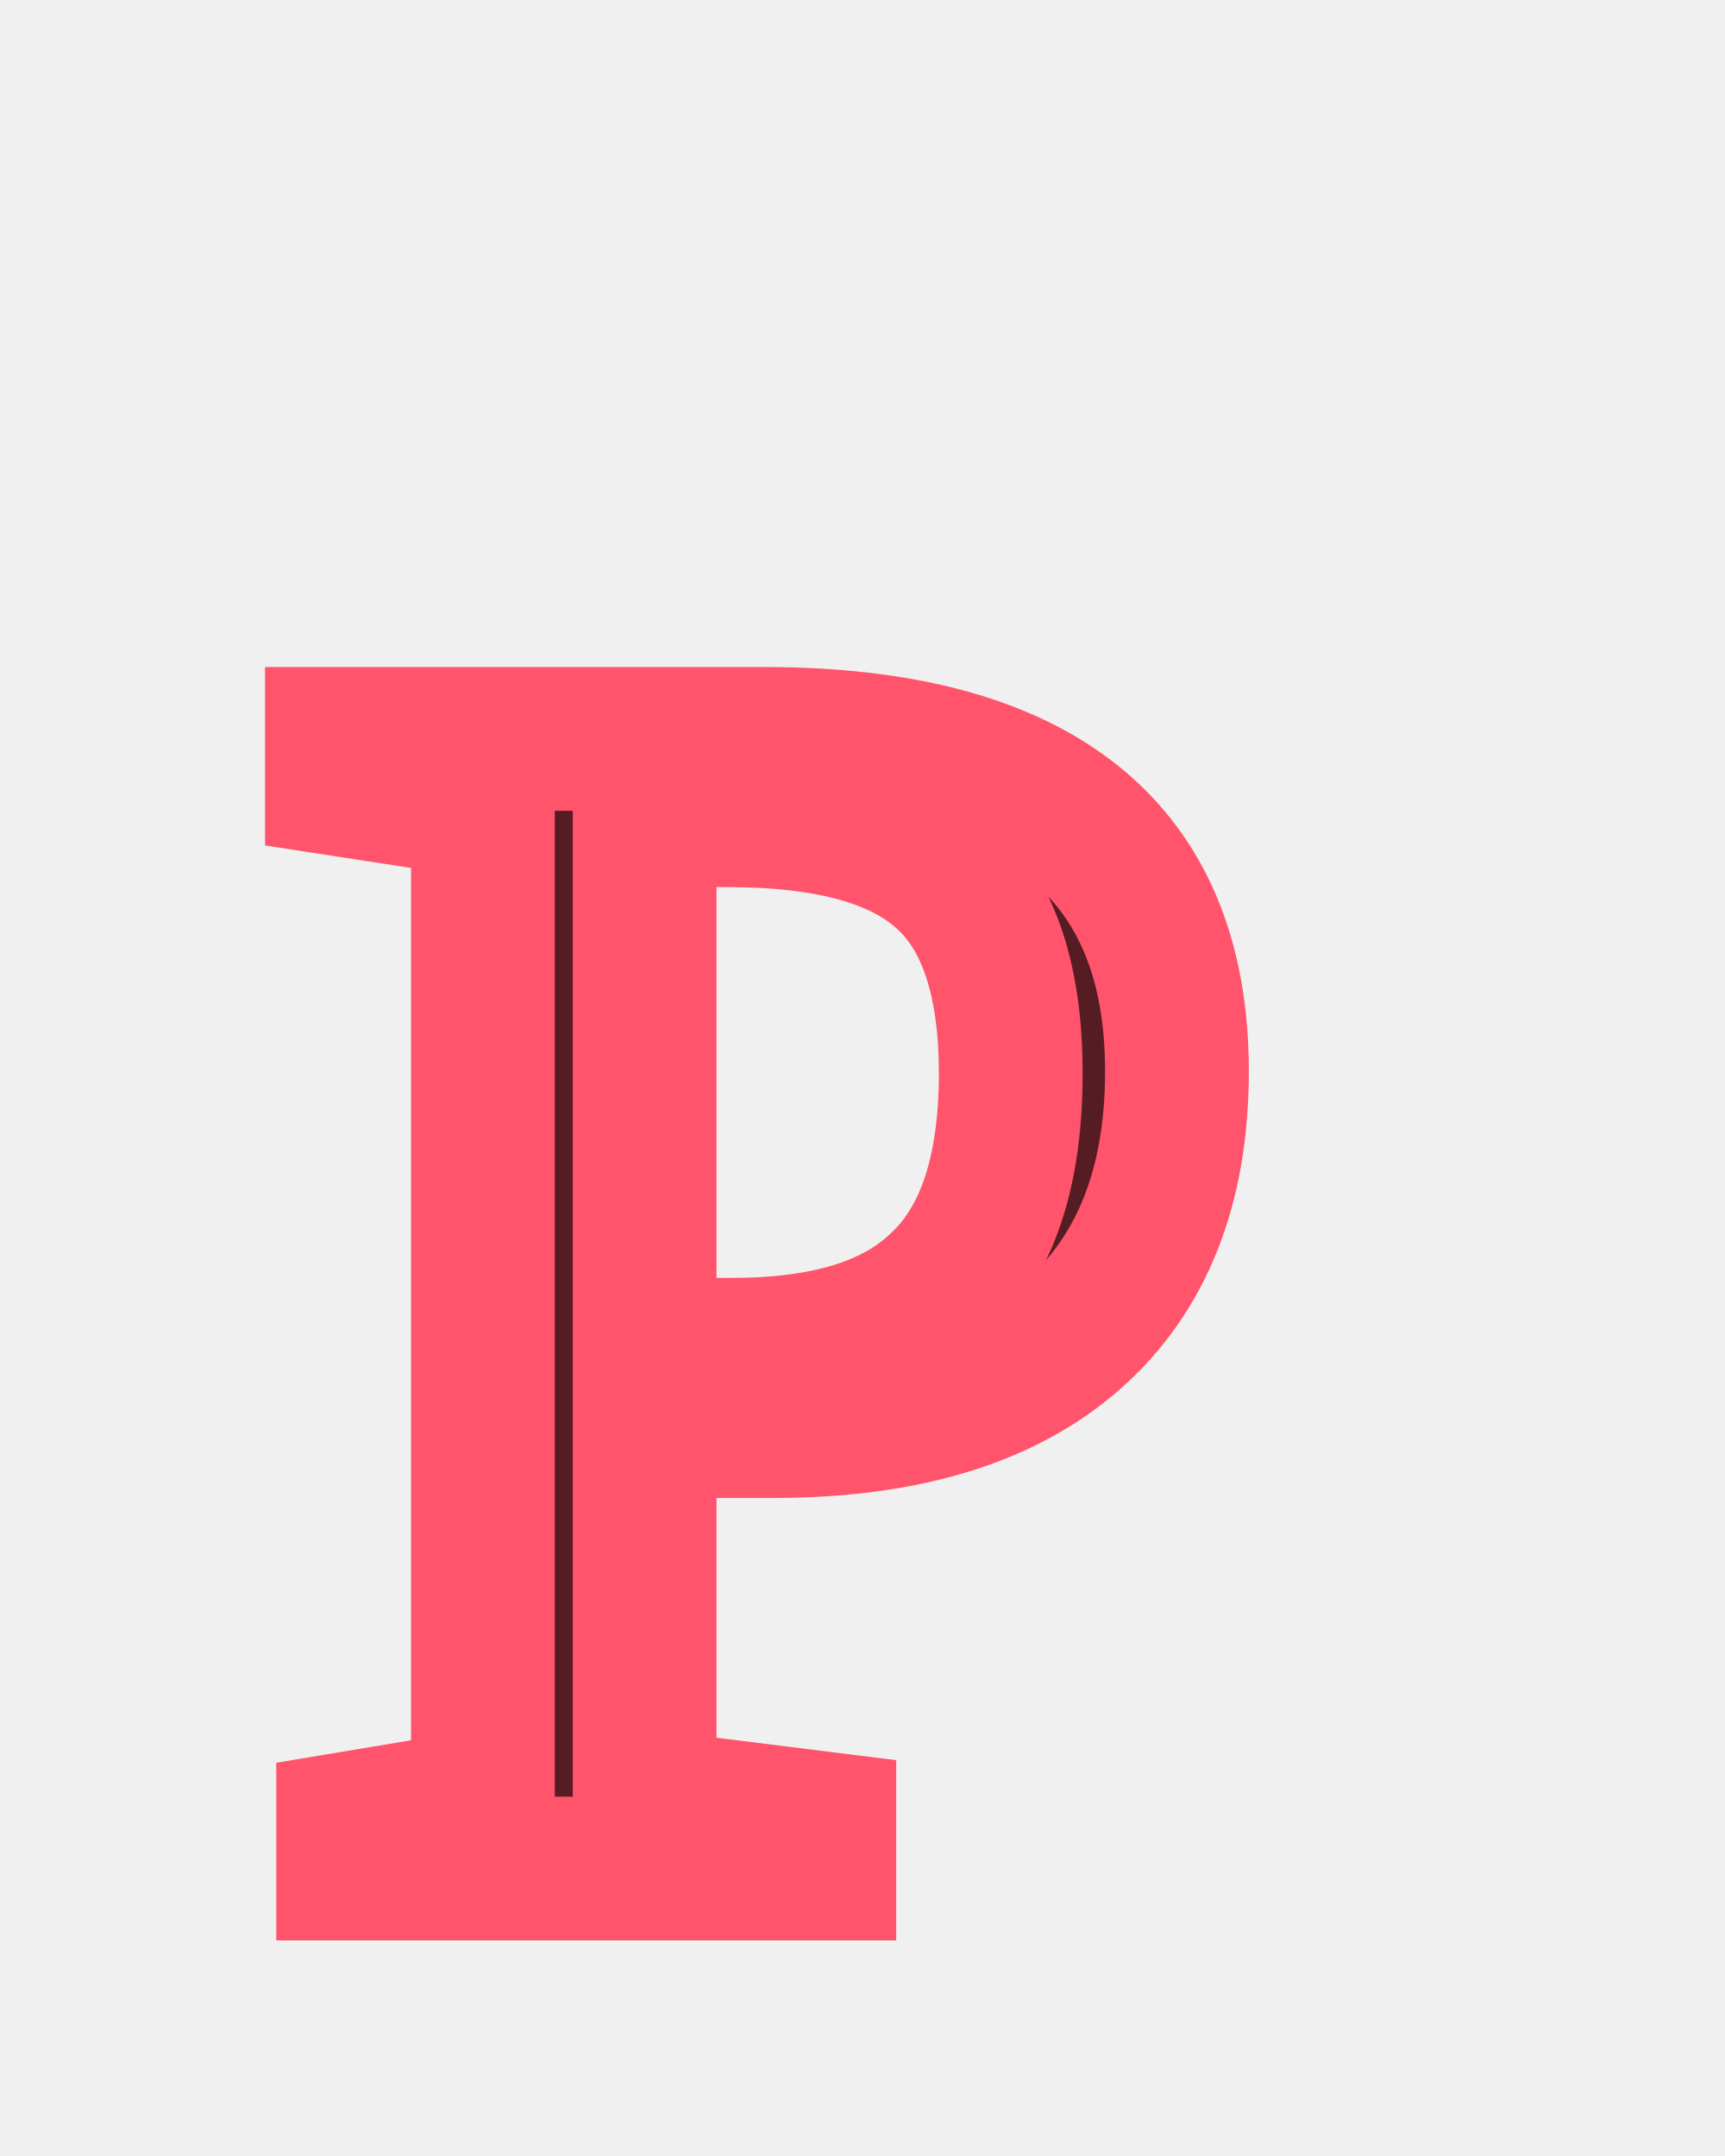
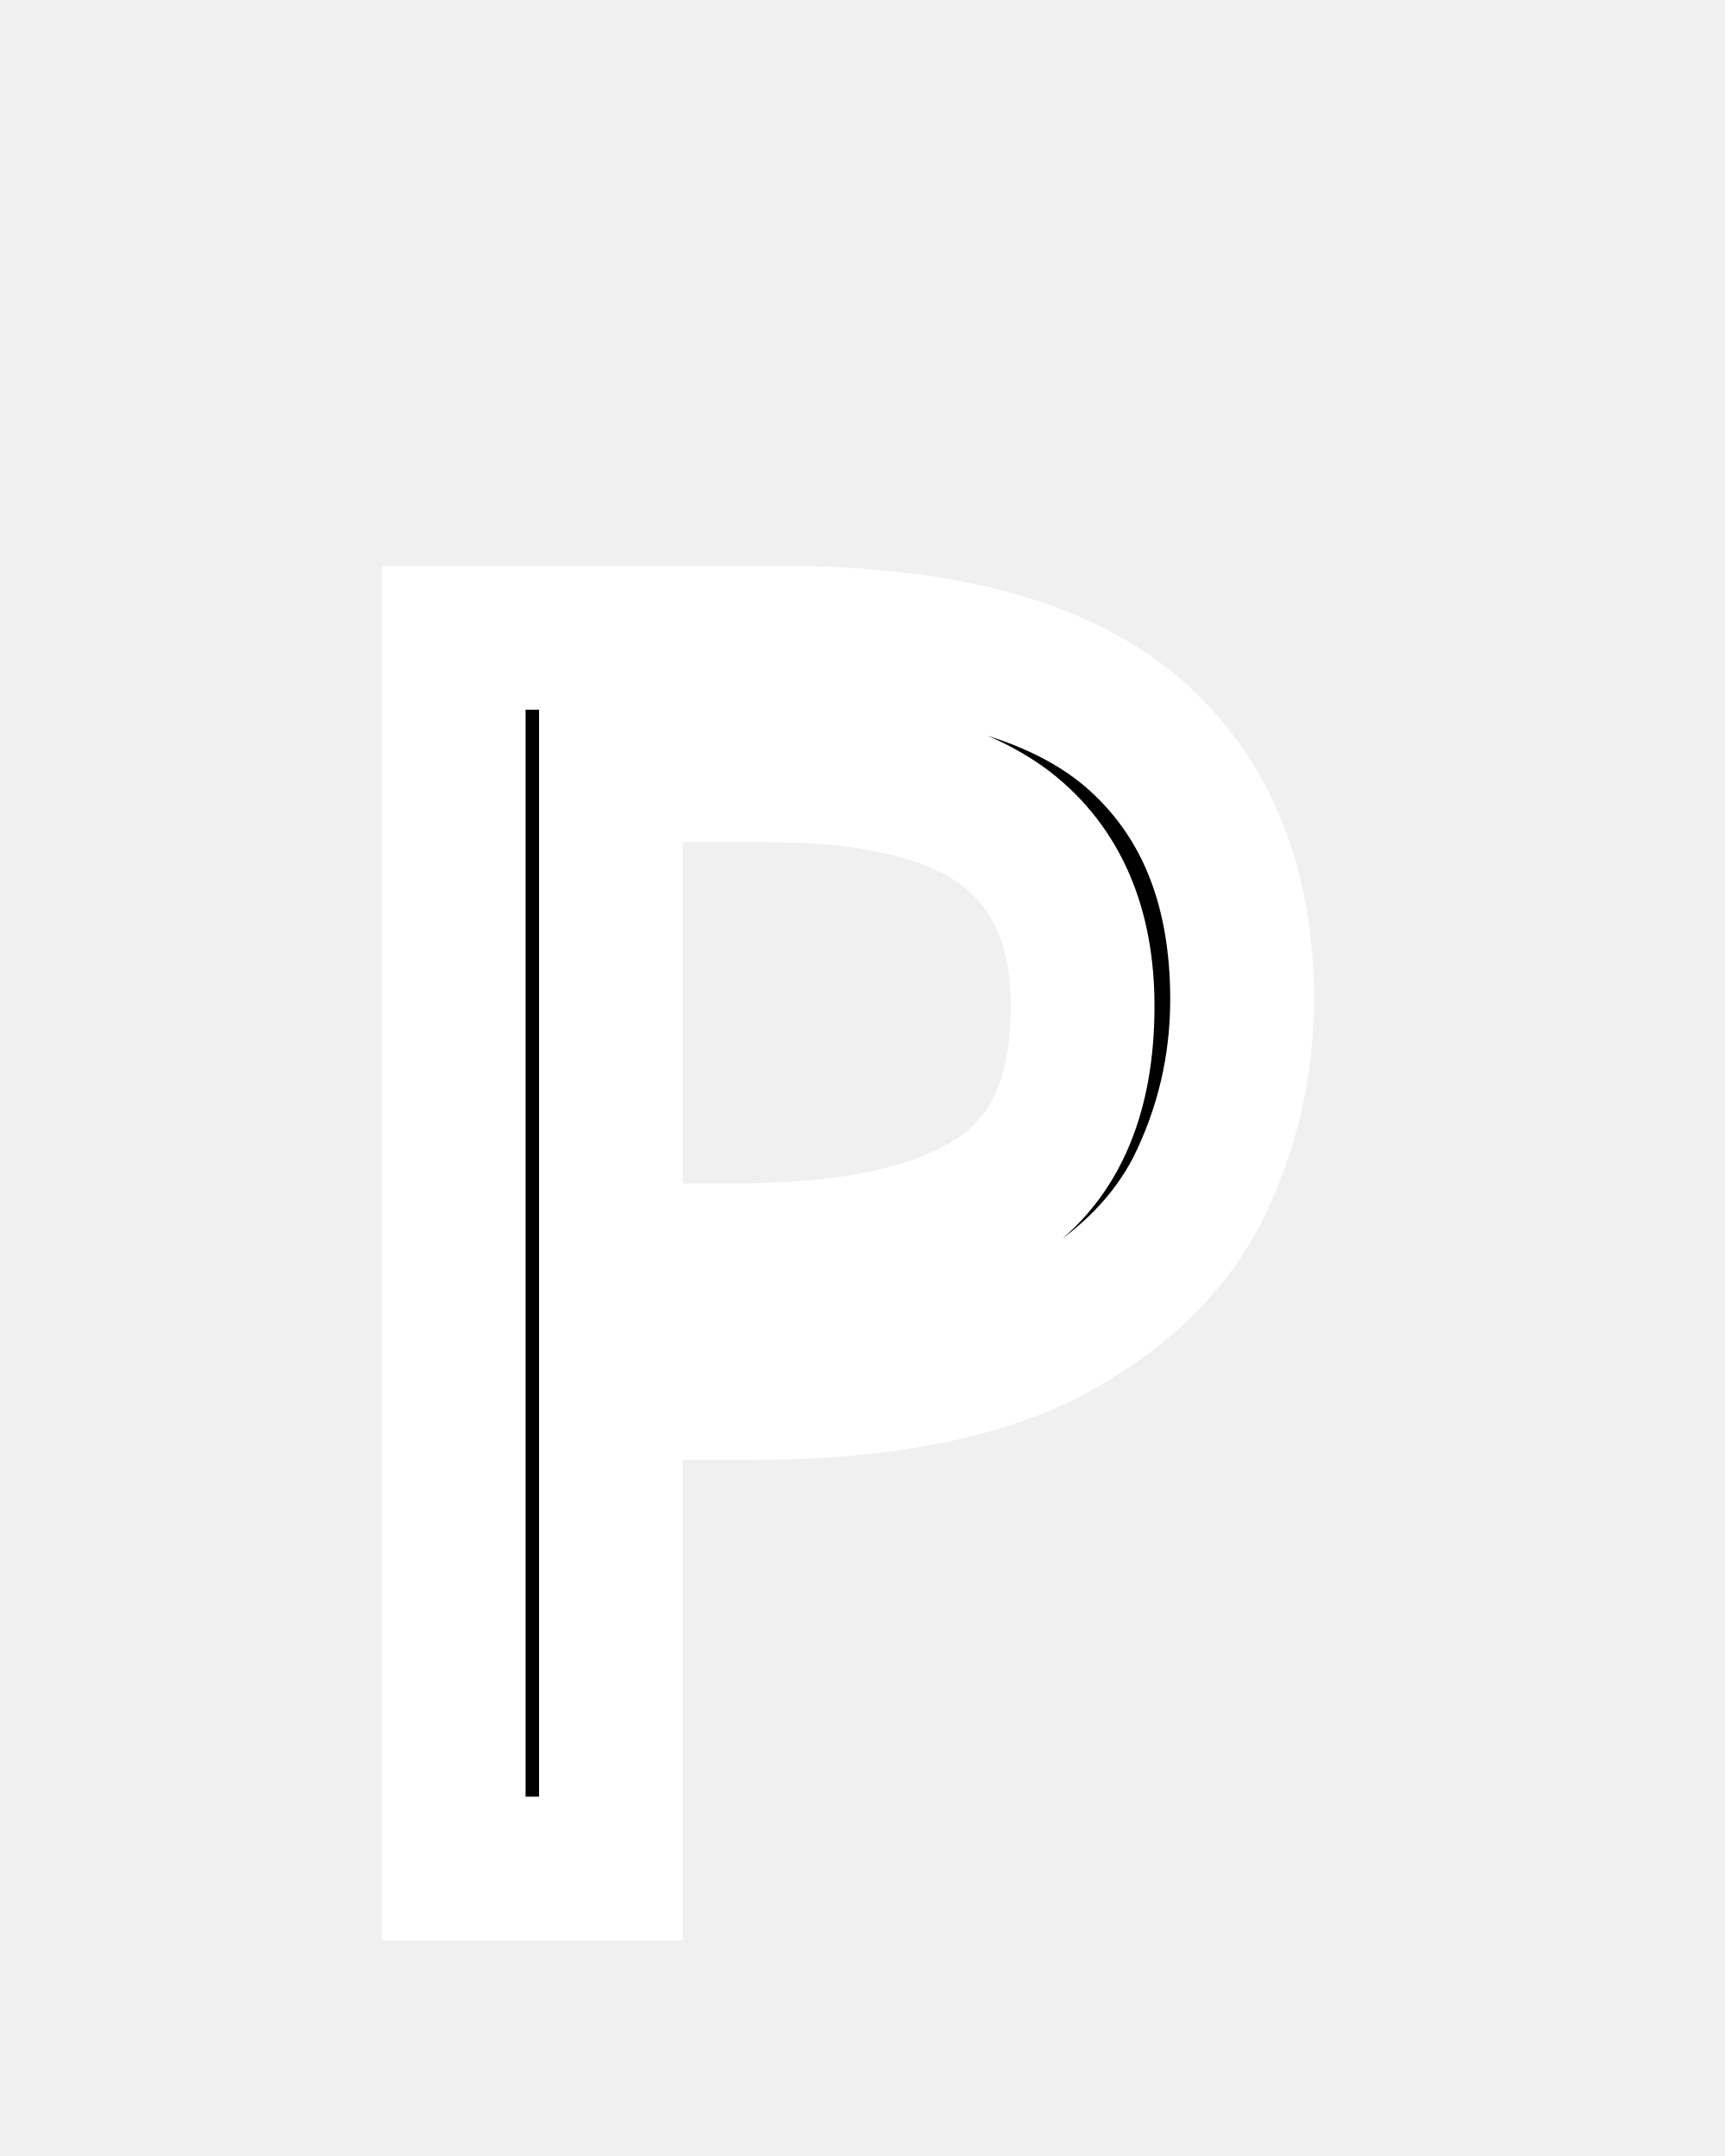
<svg xmlns="http://www.w3.org/2000/svg" height="15" width="12">
-   <text x="2" y="13" fill="rgb(86, 28, 36)" stroke="rgb(255, 84, 107)">P</text>
+   <text x="2" y="13" stroke="white" style="font-family: 'Pixelify Sans', sans-serif; font-optical-sizing: auto; font-weight: 400; font-style: normal;">P</text>
</svg>
